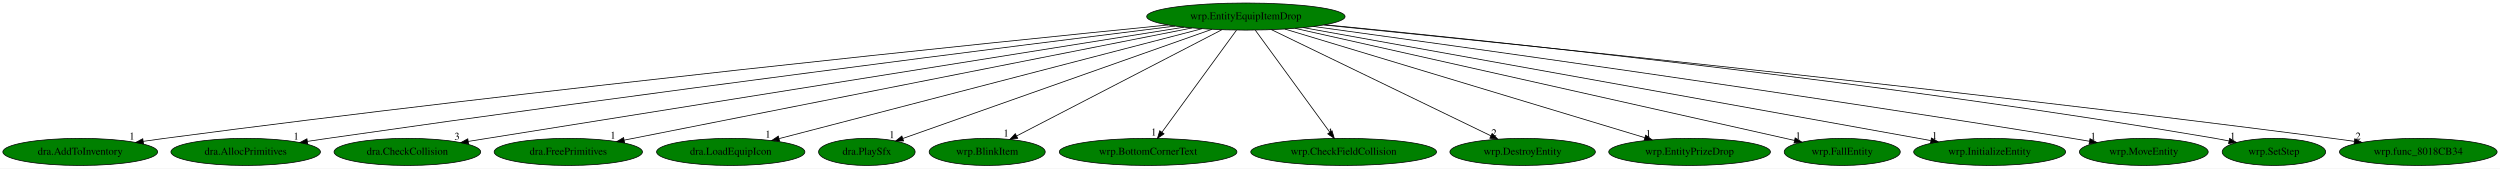
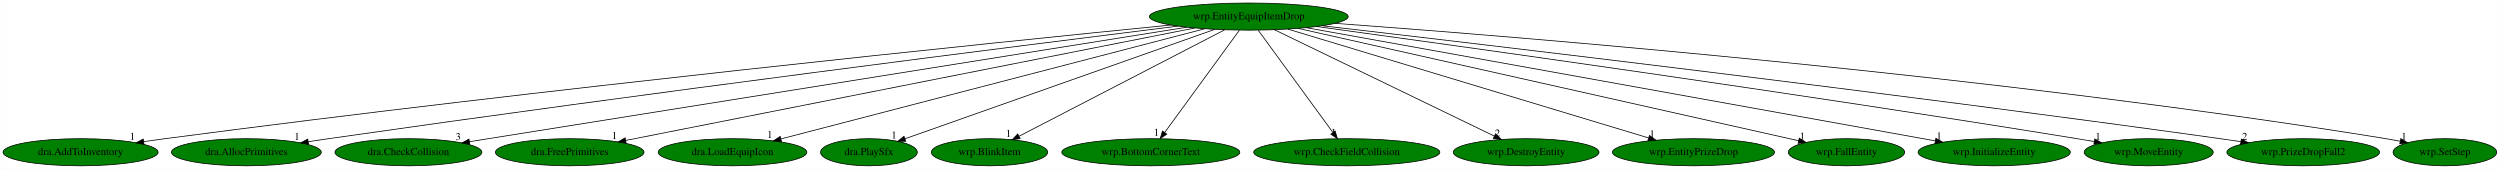
- <svg xmlns="http://www.w3.org/2000/svg" xmlns:xlink="http://www.w3.org/1999/xlink" width="3324pt" height="224pt" viewBox="0.00 0.00 3324.33 224.00">
+ <svg xmlns="http://www.w3.org/2000/svg" xmlns:xlink="http://www.w3.org/1999/xlink" width="3317pt" height="224pt" viewBox="0.00 0.00 3316.58 224.00">
  <g id="graph0" class="graph" transform="scale(1 1) rotate(0) translate(4 220)">
-     <polygon fill="white" stroke="transparent" points="-4,4 -4,-220 3320.33,-220 3320.33,4 -4,4" />
+     <polygon fill="white" stroke="transparent" points="-4,4 -4,-220 3312.58,-220 3312.58,4 -4,4" />
    <g id="node1" class="node">
      <ellipse fill="green" stroke="black" cx="1652.69" cy="-198" rx="131.88" ry="18" />
      <text text-anchor="middle" x="1652.69" y="-194.3" font-family="Times,serif" font-size="14.00">wrp.EntityEquipItemDrop</text>
    </g>
    <g id="node2" class="node">
      <g id="a_node2">
        <a xlink:href="dra.AddToInventory.svg" xlink:title="dra.AddToInventory">
          <ellipse fill="green" stroke="black" cx="102.69" cy="-18" rx="102.88" ry="18" />
          <text text-anchor="middle" x="102.69" y="-14.3" font-family="Times,serif" font-size="14.00">dra.AddToInventory</text>
        </a>
      </g>
    </g>
    <g id="edge1" class="edge">
      <path fill="none" stroke="black" d="M1549.2,-186.82C1312.54,-163.22 713.74,-101.79 214.69,-36 205.5,-34.79 195.9,-33.45 186.35,-32.06" />
      <polygon fill="black" stroke="black" points="186.84,-28.6 176.43,-30.61 185.82,-35.52 186.84,-28.6" />
      <text text-anchor="middle" x="171.43" y="-34.41" font-family="Times,serif" font-size="14.00">1</text>
    </g>
    <g id="node3" class="node">
      <g id="a_node3">
        <a xlink:href="dra.AllocPrimitives.svg" xlink:title="dra.AllocPrimitives">
          <ellipse fill="green" stroke="black" cx="322.69" cy="-18" rx="99.38" ry="18" />
          <text text-anchor="middle" x="322.69" y="-14.3" font-family="Times,serif" font-size="14.00">dra.AllocPrimitives</text>
        </a>
      </g>
    </g>
    <g id="edge2" class="edge">
      <path fill="none" stroke="black" d="M1558.37,-185.33C1353.24,-159.79 851.26,-96.37 431.69,-36 423.01,-34.75 413.95,-33.41 404.93,-32.04" />
      <polygon fill="black" stroke="black" points="405.19,-28.54 394.77,-30.49 404.13,-35.46 405.19,-28.54" />
      <text text-anchor="middle" x="389.77" y="-34.29" font-family="Times,serif" font-size="14.00">1</text>
    </g>
    <g id="node4" class="node">
      <g id="a_node4">
        <a xlink:href="dra.CheckCollision.svg" xlink:title="dra.CheckCollision">
          <ellipse fill="green" stroke="black" cx="537.69" cy="-18" rx="97.48" ry="18" />
          <text text-anchor="middle" x="537.69" y="-14.3" font-family="Times,serif" font-size="14.00">dra.CheckCollision</text>
        </a>
      </g>
    </g>
    <g id="edge3" class="edge">
      <path fill="none" stroke="black" d="M1570.29,-183.87C1398.17,-156.45 987.89,-91.06 643.69,-36 635.56,-34.7 627.07,-33.34 618.6,-31.98" />
      <polygon fill="black" stroke="black" points="619.1,-28.52 608.68,-30.39 618,-35.43 619.1,-28.52" />
      <text text-anchor="middle" x="603.68" y="-34.19" font-family="Times,serif" font-size="14.00">3</text>
    </g>
    <g id="node5" class="node">
      <g id="a_node5">
        <a xlink:href="dra.FreePrimitives.svg" xlink:title="dra.FreePrimitives">
          <ellipse fill="green" stroke="black" cx="751.69" cy="-18" rx="98.58" ry="18" />
          <text text-anchor="middle" x="751.69" y="-14.3" font-family="Times,serif" font-size="14.00">dra.FreePrimitives</text>
        </a>
      </g>
    </g>
    <g id="edge4" class="edge">
      <path fill="none" stroke="black" d="M1580.86,-182.81C1412.96,-149.64 996.18,-67.3 825.93,-33.67" />
      <polygon fill="black" stroke="black" points="826.54,-30.22 816.05,-31.72 825.19,-37.09 826.54,-30.22" />
      <text text-anchor="middle" x="811.05" y="-35.52" font-family="Times,serif" font-size="14.00">1</text>
    </g>
    <g id="node6" class="node">
      <g id="a_node6">
        <a xlink:href="dra.LoadEquipIcon.svg" xlink:title="dra.LoadEquipIcon">
          <ellipse fill="green" stroke="black" cx="967.69" cy="-18" rx="98.58" ry="18" />
          <text text-anchor="middle" x="967.69" y="-14.3" font-family="Times,serif" font-size="14.00">dra.LoadEquipIcon</text>
        </a>
      </g>
    </g>
    <g id="edge5" class="edge">
      <path fill="none" stroke="black" d="M1594.29,-181.82C1466.9,-148.72 1164.87,-70.24 1032.14,-35.75" />
      <polygon fill="black" stroke="black" points="1032.68,-32.27 1022.12,-33.14 1030.92,-39.05 1032.68,-32.27" />
      <text text-anchor="middle" x="1017.12" y="-36.94" font-family="Times,serif" font-size="14.00">1</text>
    </g>
    <g id="node7" class="node">
      <g id="a_node7">
        <a xlink:href="dra.PlaySfx.svg" xlink:title="dra.PlaySfx">
          <ellipse fill="green" stroke="black" cx="1148.69" cy="-18" rx="64.19" ry="18" />
          <text text-anchor="middle" x="1148.69" y="-14.3" font-family="Times,serif" font-size="14.00">dra.PlaySfx</text>
        </a>
      </g>
    </g>
    <g id="edge6" class="edge">
      <path fill="none" stroke="black" d="M1607.52,-181.05C1512.68,-147.55 1293.59,-70.17 1196.49,-35.88" />
      <polygon fill="black" stroke="black" points="1197.53,-32.54 1186.93,-32.51 1195.2,-39.14 1197.53,-32.54" />
      <text text-anchor="middle" x="1181.93" y="-36.31" font-family="Times,serif" font-size="14.00">1</text>
    </g>
    <g id="node8" class="node">
      <g id="a_node8">
        <a xlink:href="wrp.BlinkItem.svg" xlink:title="wrp.BlinkItem">
          <ellipse fill="green" stroke="black" cx="1308.69" cy="-18" rx="77.19" ry="18" />
          <text text-anchor="middle" x="1308.69" y="-14.3" font-family="Times,serif" font-size="14.00">wrp.BlinkItem</text>
        </a>
      </g>
    </g>
    <g id="edge7" class="edge">
      <path fill="none" stroke="black" d="M1620.64,-180.41C1557.39,-147.69 1416.74,-74.91 1348.02,-39.35" />
      <polygon fill="black" stroke="black" points="1349.3,-36.07 1338.81,-34.59 1346.08,-42.29 1349.3,-36.07" />
      <text text-anchor="middle" x="1333.81" y="-38.39" font-family="Times,serif" font-size="14.00">1</text>
    </g>
    <g id="node9" class="node">
      <g id="a_node9">
        <a xlink:href="wrp.BottomCornerText.svg" xlink:title="wrp.BottomCornerText">
          <ellipse fill="green" stroke="black" cx="1522.69" cy="-18" rx="118.08" ry="18" />
          <text text-anchor="middle" x="1522.69" y="-14.3" font-family="Times,serif" font-size="14.00">wrp.BottomCornerText</text>
        </a>
      </g>
    </g>
    <g id="edge8" class="edge">
      <path fill="none" stroke="black" d="M1640.23,-179.93C1617.22,-148.43 1568,-81.03 1541.12,-44.24" />
      <polygon fill="black" stroke="black" points="1543.84,-42.03 1535.12,-36.02 1538.19,-46.16 1543.84,-42.03" />
      <text text-anchor="middle" x="1530.12" y="-39.82" font-family="Times,serif" font-size="14.00">1</text>
    </g>
    <g id="node10" class="node">
      <g id="a_node10">
        <a xlink:href="wrp.CheckFieldCollision.svg" xlink:title="wrp.CheckFieldCollision">
          <ellipse fill="green" stroke="black" cx="1782.69" cy="-18" rx="123.48" ry="18" />
          <text text-anchor="middle" x="1782.69" y="-14.3" font-family="Times,serif" font-size="14.00">wrp.CheckFieldCollision</text>
        </a>
      </g>
    </g>
    <g id="edge9" class="edge">
      <path fill="none" stroke="black" d="M1665.16,-179.93C1688.16,-148.43 1737.39,-81.03 1764.26,-44.24" />
      <polygon fill="black" stroke="black" points="1767.19,-46.16 1770.26,-36.02 1761.54,-42.03 1767.19,-46.16" />
      <text text-anchor="middle" x="1765.26" y="-39.82" font-family="Times,serif" font-size="14.00">1</text>
    </g>
    <g id="node11" class="node">
      <g id="a_node11">
        <a xlink:href="wrp.DestroyEntity.svg" xlink:title="wrp.DestroyEntity">
          <ellipse fill="green" stroke="black" cx="2020.69" cy="-18" rx="96.68" ry="18" />
          <text text-anchor="middle" x="2020.69" y="-14.3" font-family="Times,serif" font-size="14.00">wrp.DestroyEntity</text>
        </a>
      </g>
    </g>
    <g id="edge10" class="edge">
      <path fill="none" stroke="black" d="M1686.65,-180.57C1754.14,-147.93 1904.94,-74.99 1978.59,-39.36" />
      <polygon fill="black" stroke="black" points="1980.13,-42.51 1987.61,-35 1977.08,-36.21 1980.13,-42.51" />
      <text text-anchor="middle" x="1982.61" y="-38.8" font-family="Times,serif" font-size="14.00">2</text>
    </g>
    <g id="node12" class="node">
      <g id="a_node12">
        <a xlink:href="wrp.EntityPrizeDrop.svg" xlink:title="wrp.EntityPrizeDrop">
          <ellipse fill="green" stroke="black" cx="2242.69" cy="-18" rx="107.48" ry="18" />
          <text text-anchor="middle" x="2242.69" y="-14.3" font-family="Times,serif" font-size="14.00">wrp.EntityPrizeDrop</text>
        </a>
      </g>
    </g>
    <g id="edge11" class="edge">
      <path fill="none" stroke="black" d="M1704.53,-181.36C1813.82,-148.39 2067.31,-71.91 2183.08,-36.98" />
      <polygon fill="black" stroke="black" points="2184.29,-40.28 2192.85,-34.04 2182.26,-33.57 2184.29,-40.28" />
      <text text-anchor="middle" x="2187.85" y="-37.84" font-family="Times,serif" font-size="14.00">1</text>
    </g>
    <g id="node13" class="node">
      <g id="a_node13">
        <a xlink:href="wrp.FallEntity.svg" xlink:title="wrp.FallEntity">
          <ellipse fill="green" stroke="black" cx="2445.69" cy="-18" rx="77.19" ry="18" />
          <text text-anchor="middle" x="2445.69" y="-14.3" font-family="Times,serif" font-size="14.00">wrp.FallEntity</text>
        </a>
      </g>
    </g>
    <g id="edge12" class="edge">
      <path fill="none" stroke="black" d="M1718.26,-182.28C1868.16,-148.63 2234.36,-66.44 2382.22,-33.25" />
      <polygon fill="black" stroke="black" points="2383.07,-36.64 2392.06,-31.04 2381.54,-29.81 2383.07,-36.64" />
      <text text-anchor="middle" x="2387.06" y="-34.84" font-family="Times,serif" font-size="14.00">1</text>
    </g>
    <g id="node14" class="node">
      <g id="a_node14">
        <a xlink:href="wrp.InitializeEntity.svg" xlink:title="wrp.InitializeEntity">
          <ellipse fill="green" stroke="black" cx="2641.69" cy="-18" rx="100.98" ry="18" />
          <text text-anchor="middle" x="2641.69" y="-14.3" font-family="Times,serif" font-size="14.00">wrp.InitializeEntity</text>
        </a>
      </g>
    </g>
    <g id="edge13" class="edge">
      <path fill="none" stroke="black" d="M1729.06,-183.25C1912.81,-150.18 2378.03,-66.45 2563.56,-33.06" />
      <polygon fill="black" stroke="black" points="2564.29,-36.49 2573.51,-31.27 2563.05,-29.6 2564.29,-36.49" />
      <text text-anchor="middle" x="2568.51" y="-35.07" font-family="Times,serif" font-size="14.00">1</text>
    </g>
    <g id="node15" class="node">
      <g id="a_node15">
        <a xlink:href="wrp.MoveEntity.svg" xlink:title="wrp.MoveEntity">
          <ellipse fill="green" stroke="black" cx="2846.69" cy="-18" rx="85.59" ry="18" />
          <text text-anchor="middle" x="2846.69" y="-14.3" font-family="Times,serif" font-size="14.00">wrp.MoveEntity</text>
        </a>
      </g>
    </g>
    <g id="edge14" class="edge">
      <path fill="none" stroke="black" d="M1742.59,-184.81C1930.33,-159.14 2377.69,-96.84 2751.69,-36 2759.05,-34.8 2766.72,-33.51 2774.37,-32.19" />
      <polygon fill="black" stroke="black" points="2775.15,-35.6 2784.4,-30.44 2773.94,-28.71 2775.15,-35.6" />
      <text text-anchor="middle" x="2779.4" y="-34.24" font-family="Times,serif" font-size="14.00">1</text>
    </g>
    <g id="node16" class="node">
      <g id="a_node16">
-         <a xlink:href="wrp.SetStep.svg" xlink:title="wrp.SetStep">
-           <ellipse fill="green" stroke="black" cx="3019.69" cy="-18" rx="68.79" ry="18" />
-           <text text-anchor="middle" x="3019.69" y="-14.3" font-family="Times,serif" font-size="14.00">wrp.SetStep</text>
+         <a xlink:href="wrp.PrizeDropFall2.svg" xlink:title="wrp.PrizeDropFall2">
+           <ellipse fill="green" stroke="black" cx="3051.69" cy="-18" rx="101.28" ry="18" />
+           <text text-anchor="middle" x="3051.69" y="-14.3" font-family="Times,serif" font-size="14.00">wrp.PrizeDropFall2</text>
        </a>
      </g>
    </g>
    <g id="edge15" class="edge">
-       <path fill="none" stroke="black" d="M1758.01,-187.1C1978.53,-165.66 2504.6,-110.77 2941.69,-36 2947.55,-35 2953.64,-33.85 2959.72,-32.64" />
-       <polygon fill="black" stroke="black" points="2960.8,-35.99 2969.89,-30.56 2959.39,-29.14 2960.8,-35.99" />
-       <text text-anchor="middle" x="2964.89" y="-34.36" font-family="Times,serif" font-size="14.00">1</text>
+       <path fill="none" stroke="black" d="M1750.24,-185.8C1965.53,-160.86 2497.49,-98.05 2941.69,-36 2950.55,-34.76 2959.79,-33.42 2969,-32.04" />
+       <polygon fill="black" stroke="black" points="2969.59,-35.5 2978.96,-30.55 2968.55,-28.57 2969.59,-35.5" />
+       <text text-anchor="middle" x="2973.96" y="-34.35" font-family="Times,serif" font-size="14.00">2</text>
    </g>
    <g id="node17" class="node">
      <g id="a_node17">
-         <a xlink:href="wrp.func_8018CB34.svg" xlink:title="wrp.func_8018CB34">
-           <ellipse fill="green" stroke="black" cx="3211.69" cy="-18" rx="104.78" ry="18" />
-           <text text-anchor="middle" x="3211.69" y="-14.3" font-family="Times,serif" font-size="14.00">wrp.func_8018CB34</text>
+         <a xlink:href="wrp.SetStep.svg" xlink:title="wrp.SetStep">
+           <ellipse fill="green" stroke="black" cx="3239.69" cy="-18" rx="68.79" ry="18" />
+           <text text-anchor="middle" x="3239.69" y="-14.3" font-family="Times,serif" font-size="14.00">wrp.SetStep</text>
        </a>
      </g>
    </g>
    <g id="edge16" class="edge">
-       <path fill="none" stroke="black" d="M1756.23,-186.79C1993.71,-163.1 2595.83,-101.36 3097.69,-36 3107.04,-34.78 3116.81,-33.44 3126.54,-32.05" />
-       <polygon fill="black" stroke="black" points="3127.23,-35.49 3136.63,-30.6 3126.23,-28.56 3127.23,-35.49" />
-       <text text-anchor="middle" x="3131.63" y="-34.4" font-family="Times,serif" font-size="14.00">2</text>
+       <path fill="none" stroke="black" d="M1767.31,-189.03C2020.16,-170.52 2644.45,-119.71 3161.69,-36 3167.8,-35.01 3174.14,-33.85 3180.46,-32.61" />
+       <polygon fill="black" stroke="black" points="3181.23,-36.03 3190.33,-30.6 3179.83,-29.17 3181.23,-36.03" />
+       <text text-anchor="middle" x="3185.33" y="-34.4" font-family="Times,serif" font-size="14.00">1</text>
    </g>
  </g>
</svg>
